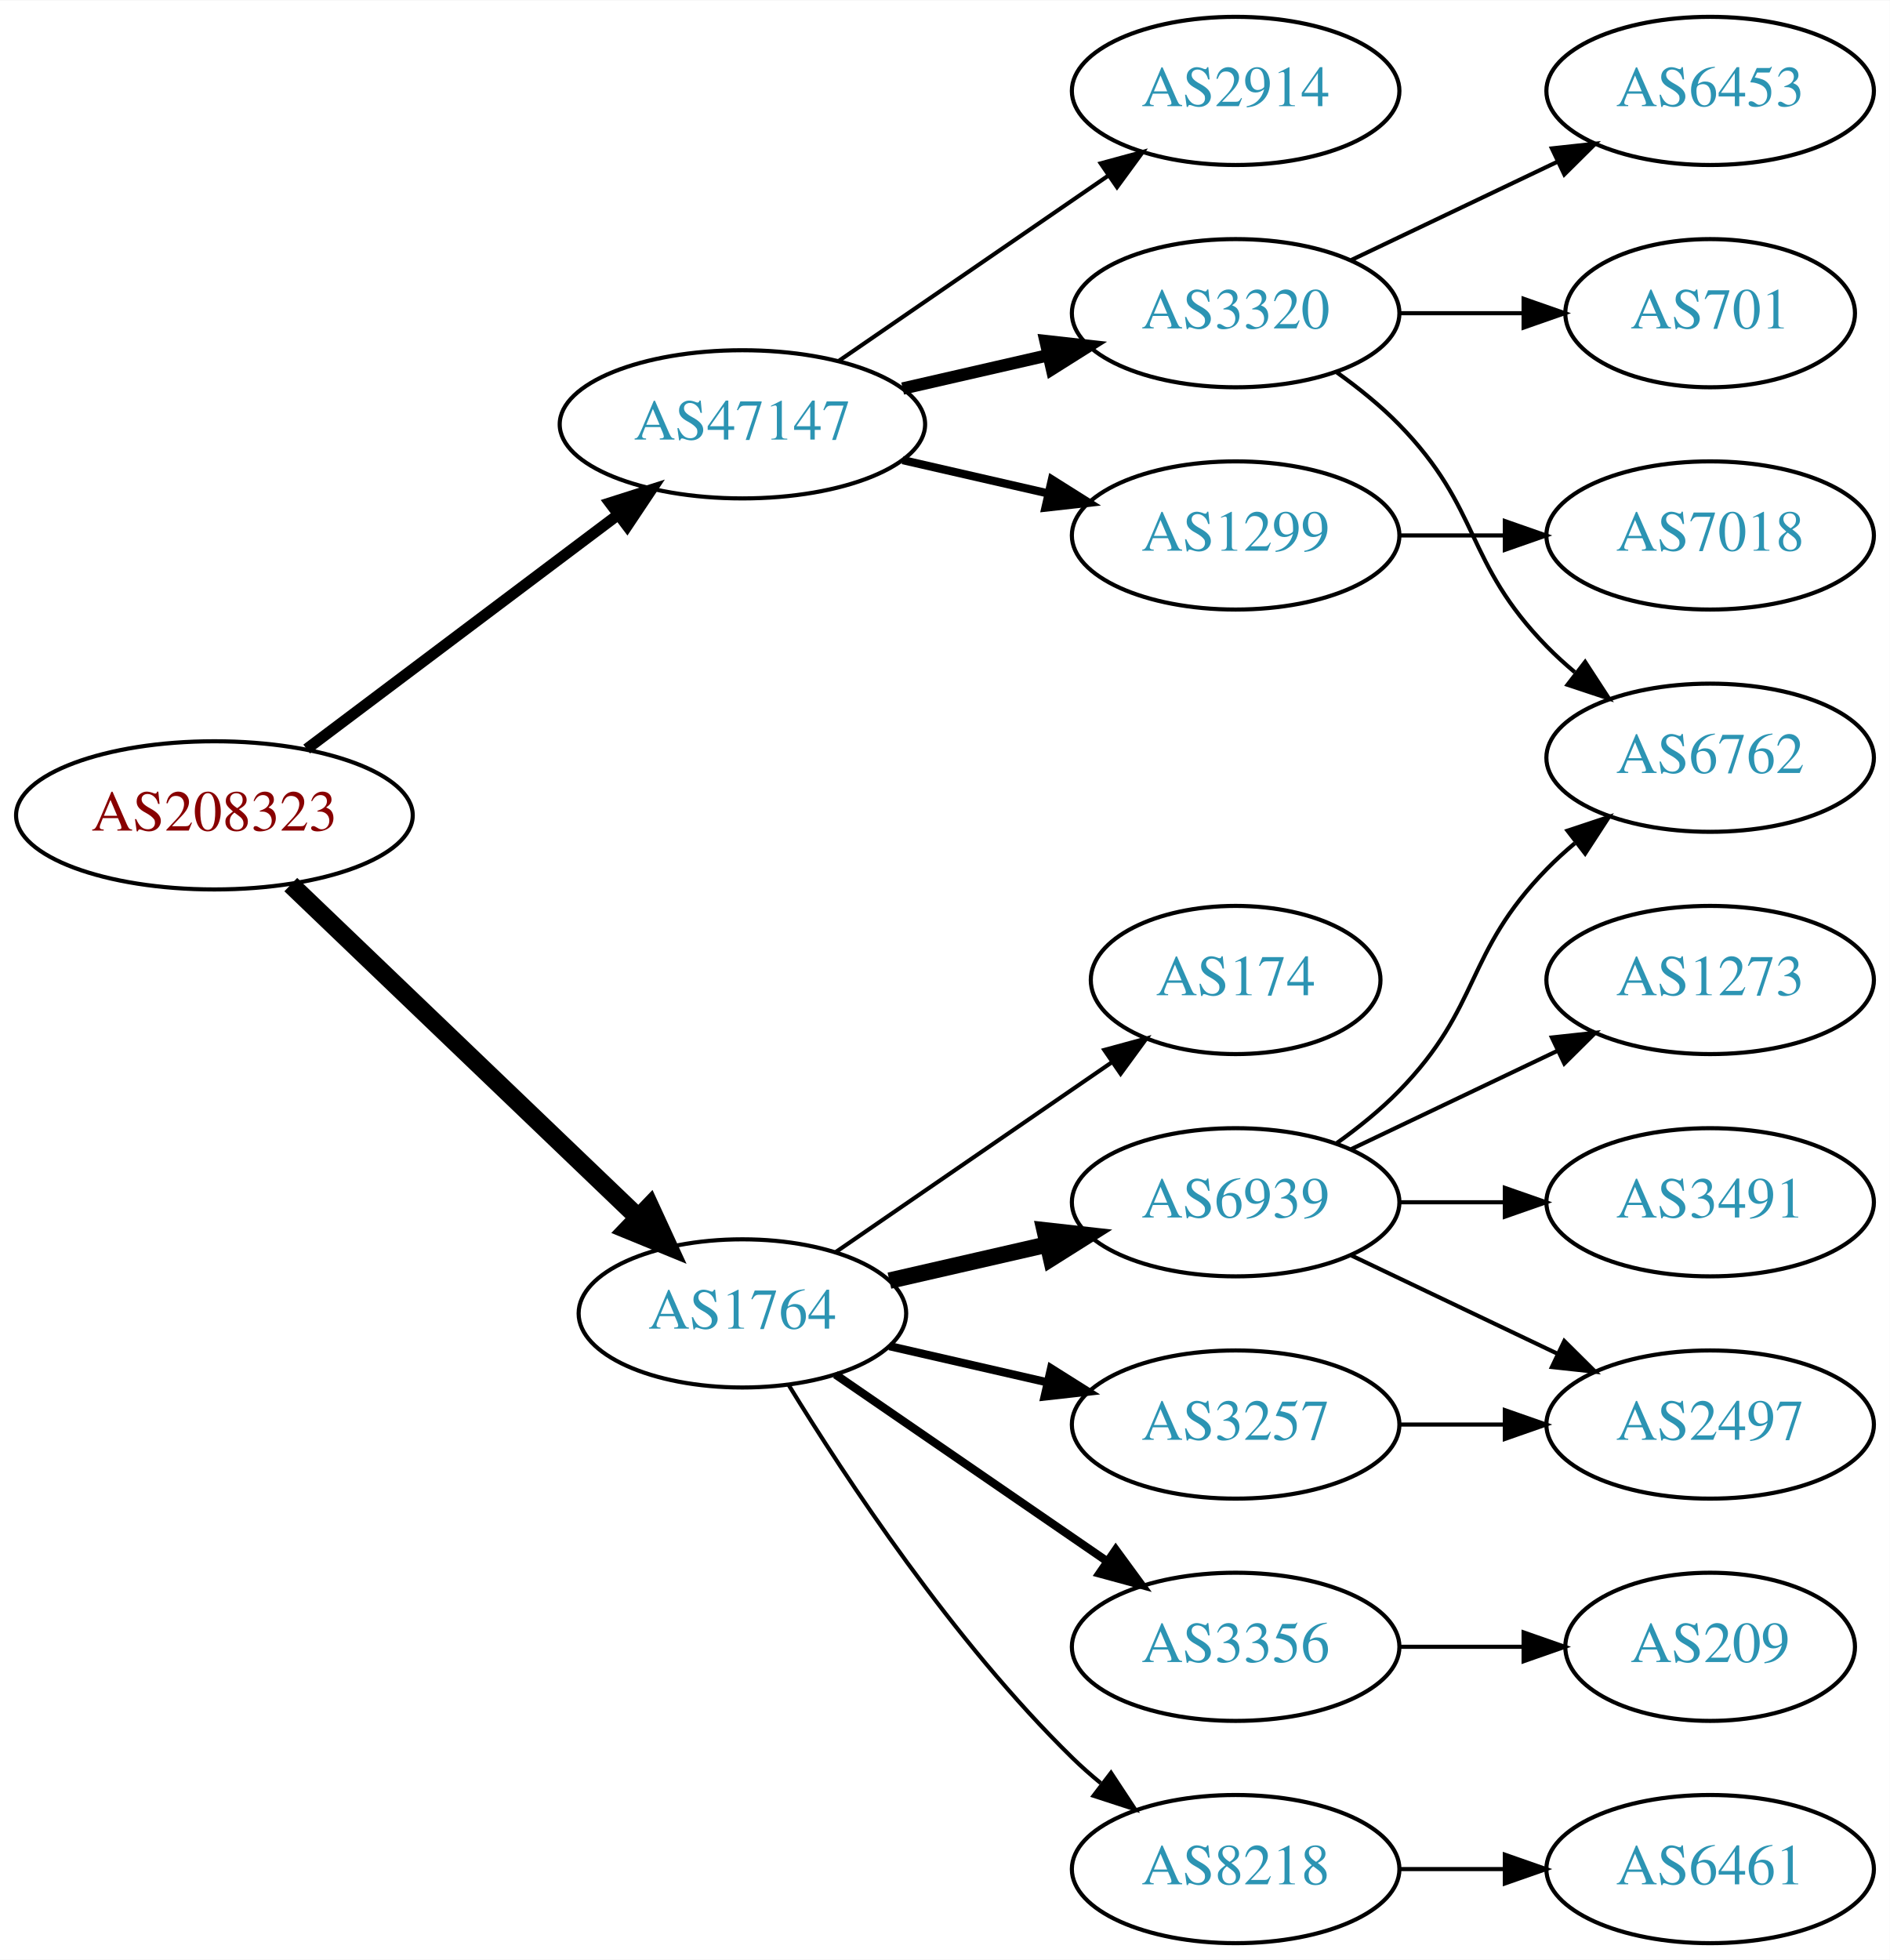
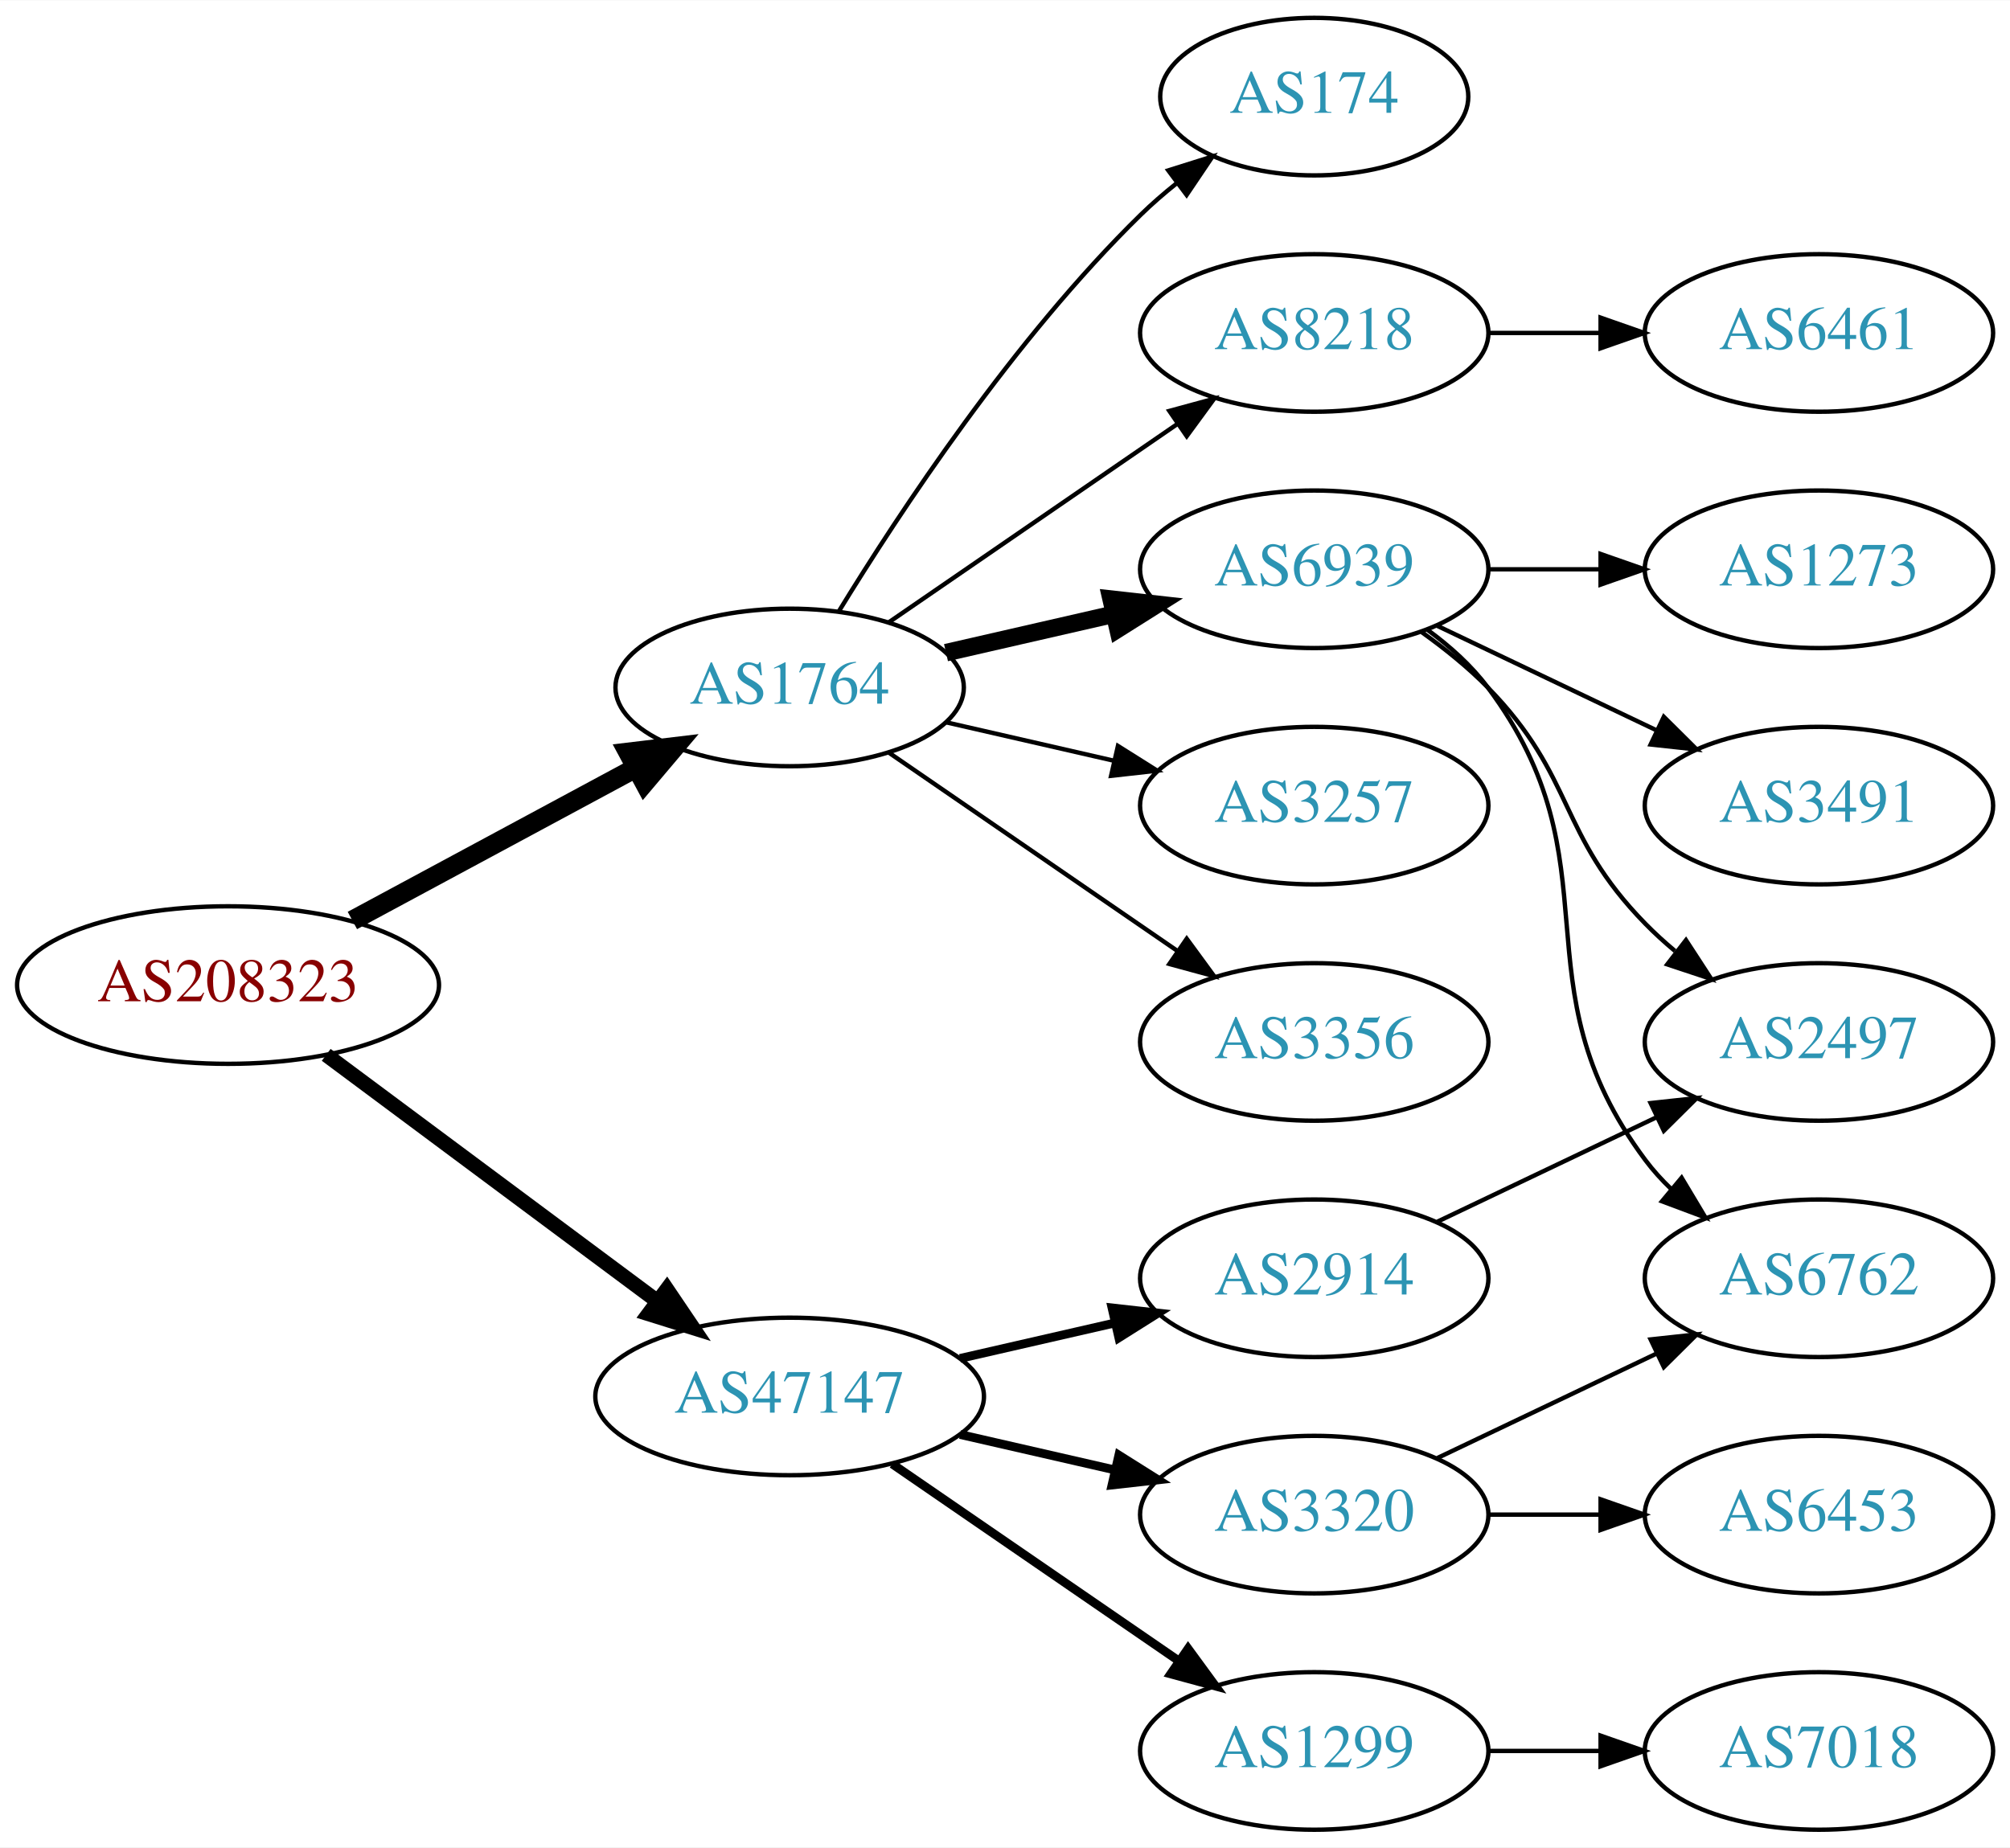
- <svg xmlns="http://www.w3.org/2000/svg" xmlns:xlink="http://www.w3.org/1999/xlink" width="459pt" height="476pt" viewBox="0.00 0.00 459.17 476.00">
-   <g id="graph0" class="graph" transform="scale(1 1) rotate(0) translate(4 472)">
-     <polygon fill="white" stroke="none" points="-4,4 -4,-472 455.17,-472 455.17,4 -4,4" />
+ <svg xmlns="http://www.w3.org/2000/svg" xmlns:xlink="http://www.w3.org/1999/xlink" width="459pt" height="422pt" viewBox="0.00 0.00 459.17 422.00">
+   <g id="graph0" class="graph" transform="scale(1 1) rotate(0) translate(4 418)">
+     <polygon fill="white" stroke="none" points="-4,4 -4,-418 455.17,-418 455.17,4 -4,4" />
    <g id="node1" class="node">
      <g id="a_node1">
        <a xlink:href="/asn/208323" xlink:title="AS208323 ~ ZVR: 1254016365 [AT]">
-           <ellipse fill="#ffffff" stroke="black" cx="48.096" cy="-274" rx="48.192" ry="18" />
-           <text text-anchor="middle" x="48.096" y="-270.3" font-family="Times,serif" font-size="14.00" fill="#880000">AS208323</text>
+           <ellipse fill="#ffffff" stroke="black" cx="48.096" cy="-193" rx="48.192" ry="18" />
+           <text text-anchor="middle" x="48.096" y="-189.3" font-family="Times,serif" font-size="14.00" fill="#880000">AS208323</text>
        </a>
      </g>
    </g>
    <g id="node2" class="node">
      <g id="a_node2">
        <a xlink:href="/asn/1764" xlink:title="AS1764 ~ NEXTLAYER-AS [AT]">
-           <ellipse fill="#ffffff" stroke="black" cx="176.388" cy="-153" rx="39.794" ry="18" />
-           <text text-anchor="middle" x="176.388" y="-149.3" font-family="Times,serif" font-size="14.00" fill="#2c94b3">AS1764</text>
+           <ellipse fill="#ffffff" stroke="black" cx="176.388" cy="-261" rx="39.794" ry="18" />
+           <text text-anchor="middle" x="176.388" y="-257.3" font-family="Times,serif" font-size="14.00" fill="#2c94b3">AS1764</text>
        </a>
      </g>
    </g>
    <g id="edge1" class="edge">
-       <path fill="none" stroke="black" stroke-width="4.5" d="M66.656,-257.175C88.645,-236.108 126.426,-199.91 151.156,-176.216" />
-       <polygon fill="black" stroke="black" stroke-width="4.5" points="153.883,-179.056 158.38,-169.295 148.435,-173.37 153.883,-179.056" />
+       <path fill="none" stroke="black" stroke-width="4.5" d="M76.499,-207.755C95.498,-217.985 120.934,-231.68 141.251,-242.62" />
+       <polygon fill="black" stroke="black" stroke-width="4.5" points="139.512,-246.155 150.184,-247.429 143.246,-239.222 139.512,-246.155" />
    </g>
    <g id="node3" class="node">
      <g id="a_node3">
        <a xlink:href="/asn/47147" xlink:title="AS47147 ~ ANEXIA Internetdienstleistungs GmbH [AT]">
-           <ellipse fill="#ffffff" stroke="black" cx="176.388" cy="-369" rx="44.393" ry="18" />
-           <text text-anchor="middle" x="176.388" y="-365.3" font-family="Times,serif" font-size="14.00" fill="#2c94b3">AS47147</text>
+           <ellipse fill="#ffffff" stroke="black" cx="176.388" cy="-99" rx="44.393" ry="18" />
+           <text text-anchor="middle" x="176.388" y="-95.3" font-family="Times,serif" font-size="14.00" fill="#2c94b3">AS47147</text>
        </a>
      </g>
    </g>
    <g id="edge2" class="edge">
-       <path fill="none" stroke="black" stroke-width="2.7" d="M70.519,-290.115C91.328,-305.768 123.078,-329.652 146.192,-347.038" />
-       <polygon fill="black" stroke="black" stroke-width="2.7" points="144.185,-349.908 154.28,-353.123 148.393,-344.314 144.185,-349.908" />
+       <path fill="none" stroke="black" stroke-width="3.375" d="M70.519,-177.054C91.328,-161.566 123.078,-137.934 146.192,-120.731" />
+       <polygon fill="black" stroke="black" stroke-width="3.375" points="148.348,-123.489 154.28,-114.71 144.169,-117.873 148.348,-123.489" />
    </g>
    <g id="node4" class="node">
      <g id="a_node4">
-         <a xlink:href="/asn/6939" xlink:title="AS6939 ~ Hurricane Electric LLC [US]">
+         <a xlink:href="/asn/3356" xlink:title="AS3356 ~ Level 3 Parent, LLC [US]">
          <ellipse fill="#ffffff" stroke="black" cx="296.23" cy="-180" rx="39.794" ry="18" />
-           <text text-anchor="middle" x="296.23" y="-176.3" font-family="Times,serif" font-size="14.00" fill="#2c94b3">AS6939</text>
+           <text text-anchor="middle" x="296.23" y="-176.3" font-family="Times,serif" font-size="14.00" fill="#2c94b3">AS3356</text>
        </a>
      </g>
    </g>
    <g id="edge3" class="edge">
-       <path fill="none" stroke="black" stroke-width="4" d="M212.107,-160.955C224.107,-163.704 237.728,-166.825 250.42,-169.733" />
-       <polygon fill="black" stroke="black" stroke-width="4" points="249.823,-173.187 260.352,-172.009 251.386,-166.364 249.823,-173.187" />
+       <path fill="none" stroke="black" d="M199.002,-246.143C217.49,-233.435 244.304,-215.005 264.934,-200.825" />
+       <polygon fill="black" stroke="black" points="267.096,-203.586 273.354,-195.037 263.13,-197.817 267.096,-203.586" />
    </g>
    <g id="node5" class="node">
      <g id="a_node5">
-         <a xlink:href="/asn/3356" xlink:title="AS3356 ~ Level 3 Parent, LLC [US]">
-           <ellipse fill="#ffffff" stroke="black" cx="296.23" cy="-72" rx="39.794" ry="18" />
-           <text text-anchor="middle" x="296.23" y="-68.3" font-family="Times,serif" font-size="14.00" fill="#2c94b3">AS3356</text>
+         <a xlink:href="/asn/174" xlink:title="AS174 ~ Cogent Communications [US]">
+           <ellipse fill="#ffffff" stroke="black" cx="296.23" cy="-396" rx="35.194" ry="18" />
+           <text text-anchor="middle" x="296.23" y="-392.3" font-family="Times,serif" font-size="14.00" fill="#2c94b3">AS174</text>
        </a>
      </g>
    </g>
    <g id="edge4" class="edge">
-       <path fill="none" stroke="black" stroke-width="2" d="M199.002,-138.143C217.49,-125.435 244.304,-107.005 264.934,-92.825" />
-       <polygon fill="black" stroke="black" stroke-width="2" points="267.096,-95.586 273.354,-87.037 263.13,-89.817 267.096,-95.586" />
+       <path fill="none" stroke="black" d="M187.653,-278.44C201.462,-300.991 227.651,-340.722 256.584,-369 259.119,-371.478 261.903,-373.89 264.778,-376.188" />
+       <polygon fill="black" stroke="black" points="262.887,-379.144 272.994,-382.321 267.074,-373.535 262.887,-379.144" />
    </g>
    <g id="node6" class="node">
      <g id="a_node6">
-         <a xlink:href="/asn/3257" xlink:title="AS3257 ~ GTT [DE]">
-           <ellipse fill="#ffffff" stroke="black" cx="296.23" cy="-126" rx="39.794" ry="18" />
-           <text text-anchor="middle" x="296.23" y="-122.3" font-family="Times,serif" font-size="14.00" fill="#2c94b3">AS3257</text>
+         <a xlink:href="/asn/6939" xlink:title="AS6939 ~ Hurricane Electric LLC [US]">
+           <ellipse fill="#ffffff" stroke="black" cx="296.23" cy="-288" rx="39.794" ry="18" />
+           <text text-anchor="middle" x="296.23" y="-284.3" font-family="Times,serif" font-size="14.00" fill="#2c94b3">AS6939</text>
        </a>
      </g>
    </g>
    <g id="edge5" class="edge">
-       <path fill="none" stroke="black" stroke-width="2" d="M212.107,-145.045C224.107,-142.296 237.728,-139.175 250.42,-136.267" />
-       <polygon fill="black" stroke="black" stroke-width="2" points="251.386,-139.636 260.352,-133.991 249.823,-132.813 251.386,-139.636" />
+       <path fill="none" stroke="black" stroke-width="4" d="M212.107,-268.955C224.107,-271.704 237.728,-274.825 250.42,-277.733" />
+       <polygon fill="black" stroke="black" stroke-width="4" points="249.823,-281.187 260.352,-280.009 251.386,-274.364 249.823,-281.187" />
    </g>
    <g id="node7" class="node">
      <g id="a_node7">
        <a xlink:href="/asn/8218" xlink:title="AS8218 ~ legacy Neotelecoms [FR]">
-           <ellipse fill="#ffffff" stroke="black" cx="296.23" cy="-18" rx="39.794" ry="18" />
-           <text text-anchor="middle" x="296.23" y="-14.3" font-family="Times,serif" font-size="14.00" fill="#2c94b3">AS8218</text>
+           <ellipse fill="#ffffff" stroke="black" cx="296.23" cy="-342" rx="39.794" ry="18" />
+           <text text-anchor="middle" x="296.23" y="-338.3" font-family="Times,serif" font-size="14.00" fill="#2c94b3">AS8218</text>
        </a>
      </g>
    </g>
    <g id="edge6" class="edge">
-       <path fill="none" stroke="black" d="M187.653,-135.56C201.462,-113.009 227.651,-73.278 256.584,-45 258.724,-42.908 261.041,-40.863 263.441,-38.895" />
-       <polygon fill="black" stroke="black" points="265.951,-41.382 271.782,-32.536 261.708,-35.815 265.951,-41.382" />
+       <path fill="none" stroke="black" d="M199.002,-275.857C217.49,-288.565 244.304,-306.995 264.934,-321.175" />
+       <polygon fill="black" stroke="black" points="263.13,-324.183 273.354,-326.963 267.096,-318.414 263.13,-324.183" />
    </g>
    <g id="node8" class="node">
      <g id="a_node8">
-         <a xlink:href="/asn/174" xlink:title="AS174 ~ Cogent Communications [US]">
-           <ellipse fill="#ffffff" stroke="black" cx="296.23" cy="-234" rx="35.194" ry="18" />
-           <text text-anchor="middle" x="296.23" y="-230.3" font-family="Times,serif" font-size="14.00" fill="#2c94b3">AS174</text>
+         <a xlink:href="/asn/3257" xlink:title="AS3257 ~ GTT [DE]">
+           <ellipse fill="#ffffff" stroke="black" cx="296.23" cy="-234" rx="39.794" ry="18" />
+           <text text-anchor="middle" x="296.23" y="-230.3" font-family="Times,serif" font-size="14.00" fill="#2c94b3">AS3257</text>
        </a>
      </g>
    </g>
    <g id="edge7" class="edge">
-       <path fill="none" stroke="black" d="M199.002,-167.857C217.839,-180.805 245.319,-199.693 266.095,-213.973" />
-       <polygon fill="black" stroke="black" points="264.32,-217.001 274.543,-219.781 268.285,-211.232 264.32,-217.001" />
+       <path fill="none" stroke="black" d="M212.107,-253.045C224.107,-250.296 237.728,-247.175 250.42,-244.267" />
+       <polygon fill="black" stroke="black" points="251.386,-247.636 260.352,-241.991 249.823,-240.813 251.386,-247.636" />
+     </g>
+     <g id="node14" class="node">
+       <g id="a_node14">
+         <a xlink:href="/asn/1299" xlink:title="AS1299 ~ Telia Carrier [EU]">
+           <ellipse fill="#ffffff" stroke="black" cx="296.23" cy="-18" rx="39.794" ry="18" />
+           <text text-anchor="middle" x="296.23" y="-14.3" font-family="Times,serif" font-size="14.00" fill="#2c94b3">AS1299</text>
+         </a>
+       </g>
+     </g>
+     <g id="edge13" class="edge">
+       <path fill="none" stroke="black" stroke-width="2" d="M199.83,-83.574C218.412,-70.802 244.972,-52.545 265.352,-38.537" />
+       <polygon fill="black" stroke="black" stroke-width="2" points="267.408,-41.371 273.666,-32.822 263.443,-35.602 267.408,-41.371" />
    </g>
    <g id="node15" class="node">
      <g id="a_node15">
        <a xlink:href="/asn/3320" xlink:title="AS3320 ~ DTAG [DE]">
-           <ellipse fill="#ffffff" stroke="black" cx="296.23" cy="-396" rx="39.794" ry="18" />
-           <text text-anchor="middle" x="296.23" y="-392.3" font-family="Times,serif" font-size="14.00" fill="#2c94b3">AS3320</text>
-         </a>
-       </g>
-     </g>
-     <g id="edge15" class="edge">
-       <path fill="none" stroke="black" stroke-width="3" d="M215.322,-377.692C226.563,-380.267 238.976,-383.111 250.599,-385.774" />
-       <polygon fill="black" stroke="black" stroke-width="3" points="250.031,-389.235 260.56,-388.057 251.595,-382.412 250.031,-389.235" />
+           <ellipse fill="#ffffff" stroke="black" cx="296.23" cy="-72" rx="39.794" ry="18" />
+           <text text-anchor="middle" x="296.23" y="-68.3" font-family="Times,serif" font-size="14.00" fill="#2c94b3">AS3320</text>
+         </a>
+       </g>
+     </g>
+     <g id="edge14" class="edge">
+       <path fill="none" stroke="black" stroke-width="2" d="M215.322,-90.308C226.563,-87.733 238.976,-84.889 250.599,-82.226" />
+       <polygon fill="black" stroke="black" stroke-width="2" points="251.595,-85.588 260.56,-79.944 250.031,-78.765 251.595,-85.588" />
    </g>
    <g id="node16" class="node">
      <g id="a_node16">
-         <a xlink:href="/asn/1299" xlink:title="AS1299 ~ Telia Carrier [EU]">
-           <ellipse fill="#ffffff" stroke="black" cx="296.23" cy="-342" rx="39.794" ry="18" />
-           <text text-anchor="middle" x="296.23" y="-338.3" font-family="Times,serif" font-size="14.00" fill="#2c94b3">AS1299</text>
-         </a>
-       </g>
+         <a xlink:href="/asn/2914" xlink:title="AS2914 ~ NTT America, Inc. [US]">
+           <ellipse fill="#ffffff" stroke="black" cx="296.23" cy="-126" rx="39.794" ry="18" />
+           <text text-anchor="middle" x="296.23" y="-122.3" font-family="Times,serif" font-size="14.00" fill="#2c94b3">AS2914</text>
+         </a>
+       </g>
+     </g>
+     <g id="edge15" class="edge">
+       <path fill="none" stroke="black" stroke-width="2" d="M215.322,-107.692C226.563,-110.267 238.976,-113.111 250.599,-115.774" />
+       <polygon fill="black" stroke="black" stroke-width="2" points="250.031,-119.235 260.56,-118.057 251.595,-112.412 250.031,-119.235" />
+     </g>
+     <g id="node9" class="node">
+       <g id="a_node9">
+         <a xlink:href="/asn/3491" xlink:title="AS3491 ~ PCCW Global, Inc. [US]">
+           <ellipse fill="#ffffff" stroke="black" cx="411.523" cy="-234" rx="39.794" ry="18" />
+           <text text-anchor="middle" x="411.523" y="-230.3" font-family="Times,serif" font-size="14.00" fill="#2c94b3">AS3491</text>
+         </a>
+       </g>
+     </g>
+     <g id="edge8" class="edge">
+       <path fill="none" stroke="black" d="M324.367,-275.066C339.361,-267.919 358.182,-258.948 374.405,-251.215" />
+       <polygon fill="black" stroke="black" points="376.087,-254.291 383.608,-246.829 373.075,-247.972 376.087,-254.291" />
+     </g>
+     <g id="node10" class="node">
+       <g id="a_node10">
+         <a xlink:href="/asn/2497" xlink:title="AS2497 ~ Internet Initiative Japan Inc. [JP]">
+           <ellipse fill="#ffffff" stroke="black" cx="411.523" cy="-180" rx="39.794" ry="18" />
+           <text text-anchor="middle" x="411.523" y="-176.3" font-family="Times,serif" font-size="14.00" fill="#2c94b3">AS2497</text>
+         </a>
+       </g>
+     </g>
+     <g id="edge9" class="edge">
+       <path fill="none" stroke="black" d="M320.824,-273.611C326.08,-269.852 331.412,-265.563 335.877,-261 356.049,-240.383 351.704,-227.617 371.877,-207 373.969,-204.861 376.253,-202.782 378.63,-200.79" />
+       <polygon fill="black" stroke="black" points="381.148,-203.268 386.929,-194.389 376.873,-197.725 381.148,-203.268" />
+     </g>
+     <g id="node11" class="node">
+       <g id="a_node11">
+         <a xlink:href="/asn/6762" xlink:title="AS6762 ~ TELECOM ITALIA SPARKLE S.p.A. [IT]">
+           <ellipse fill="#ffffff" stroke="black" cx="411.523" cy="-126" rx="39.794" ry="18" />
+           <text text-anchor="middle" x="411.523" y="-122.3" font-family="Times,serif" font-size="14.00" fill="#2c94b3">AS6762</text>
+         </a>
+       </g>
+     </g>
+     <g id="edge10" class="edge">
+       <path fill="none" stroke="black" d="M322.161,-274.118C327.237,-270.389 332.155,-265.984 335.877,-261 366.148,-220.458 341.605,-193.542 371.877,-153 373.621,-150.664 375.628,-148.455 377.792,-146.383" />
+       <polygon fill="black" stroke="black" points="380.151,-148.973 385.592,-139.882 375.67,-143.595 380.151,-148.973" />
+     </g>
+     <g id="node12" class="node">
+       <g id="a_node12">
+         <a xlink:href="/asn/1273" xlink:title="AS1273 ~ Vodafone Group PLC [EU]">
+           <ellipse fill="#ffffff" stroke="black" cx="411.523" cy="-288" rx="39.794" ry="18" />
+           <text text-anchor="middle" x="411.523" y="-284.3" font-family="Times,serif" font-size="14.00" fill="#2c94b3">AS1273</text>
+         </a>
+       </g>
+     </g>
+     <g id="edge11" class="edge">
+       <path fill="none" stroke="black" d="M335.902,-288C344.105,-288 352.869,-288 361.401,-288" />
+       <polygon fill="black" stroke="black" points="361.641,-291.5 371.641,-288 361.641,-284.5 361.641,-291.5" />
+     </g>
+     <g id="node13" class="node">
+       <g id="a_node13">
+         <a xlink:href="/asn/6461" xlink:title="AS6461 ~ Zayo Bandwidth [US]">
+           <ellipse fill="#ffffff" stroke="black" cx="411.523" cy="-342" rx="39.794" ry="18" />
+           <text text-anchor="middle" x="411.523" y="-338.3" font-family="Times,serif" font-size="14.00" fill="#2c94b3">AS6461</text>
+         </a>
+       </g>
+     </g>
+     <g id="edge12" class="edge">
+       <path fill="none" stroke="black" d="M335.902,-342C344.105,-342 352.869,-342 361.401,-342" />
+       <polygon fill="black" stroke="black" points="361.641,-345.5 371.641,-342 361.641,-338.5 361.641,-345.5" />
+     </g>
+     <g id="node18" class="node">
+       <g id="a_node18">
+         <a xlink:href="/asn/7018" xlink:title="AS7018 ~ AT&amp;T Services, Inc. [US]">
+           <ellipse fill="#ffffff" stroke="black" cx="411.523" cy="-18" rx="39.794" ry="18" />
+           <text text-anchor="middle" x="411.523" y="-14.3" font-family="Times,serif" font-size="14.00" fill="#2c94b3">AS7018</text>
+         </a>
+       </g>
+     </g>
+     <g id="edge19" class="edge">
+       <path fill="none" stroke="black" d="M335.902,-18C344.105,-18 352.869,-18 361.401,-18" />
+       <polygon fill="black" stroke="black" points="361.641,-21.5 371.641,-18 361.641,-14.5 361.641,-21.5" />
    </g>
    <g id="edge16" class="edge">
-       <path fill="none" stroke="black" stroke-width="2" d="M215.322,-360.308C226.563,-357.733 238.976,-354.889 250.599,-352.226" />
-       <polygon fill="black" stroke="black" stroke-width="2" points="251.595,-355.588 260.56,-349.943 250.031,-348.765 251.595,-355.588" />
+       <path fill="none" stroke="black" d="M324.367,-84.934C339.361,-92.081 358.182,-101.052 374.405,-108.785" />
+       <polygon fill="black" stroke="black" points="373.075,-112.028 383.608,-113.171 376.087,-105.709 373.075,-112.028" />
    </g>
    <g id="node17" class="node">
      <g id="a_node17">
-         <a xlink:href="/asn/2914" xlink:title="AS2914 ~ NTT America, Inc. [US]">
-           <ellipse fill="#ffffff" stroke="black" cx="296.23" cy="-450" rx="39.794" ry="18" />
-           <text text-anchor="middle" x="296.23" y="-446.3" font-family="Times,serif" font-size="14.00" fill="#2c94b3">AS2914</text>
+         <a xlink:href="/asn/6453" xlink:title="AS6453 ~ TATA COMMUNICATIONS (AMERICA) INC [US]">
+           <ellipse fill="#ffffff" stroke="black" cx="411.523" cy="-72" rx="39.794" ry="18" />
+           <text text-anchor="middle" x="411.523" y="-68.3" font-family="Times,serif" font-size="14.00" fill="#2c94b3">AS6453</text>
        </a>
      </g>
    </g>
    <g id="edge17" class="edge">
-       <path fill="none" stroke="black" d="M199.83,-384.426C218.412,-397.198 244.972,-415.455 265.352,-429.463" />
-       <polygon fill="black" stroke="black" points="263.443,-432.398 273.666,-435.178 267.408,-426.629 263.443,-432.398" />
-     </g>
-     <g id="node9" class="node">
-       <g id="a_node9">
-         <a xlink:href="/asn/6762" xlink:title="AS6762 ~ TELECOM ITALIA SPARKLE S.p.A. [IT]">
-           <ellipse fill="#ffffff" stroke="black" cx="411.523" cy="-288" rx="39.794" ry="18" />
-           <text text-anchor="middle" x="411.523" y="-284.3" font-family="Times,serif" font-size="14.00" fill="#2c94b3">AS6762</text>
-         </a>
-       </g>
-     </g>
-     <g id="edge8" class="edge">
-       <path fill="none" stroke="black" d="M320.824,-194.389C326.08,-198.148 331.412,-202.437 335.877,-207 356.049,-227.617 351.704,-240.383 371.877,-261 373.969,-263.139 376.253,-265.218 378.63,-267.21" />
-       <polygon fill="black" stroke="black" points="376.873,-270.275 386.929,-273.611 381.148,-264.732 376.873,-270.275" />
-     </g>
-     <g id="node10" class="node">
-       <g id="a_node10">
-         <a xlink:href="/asn/1273" xlink:title="AS1273 ~ Vodafone Group PLC [EU]">
-           <ellipse fill="#ffffff" stroke="black" cx="411.523" cy="-234" rx="39.794" ry="18" />
-           <text text-anchor="middle" x="411.523" y="-230.3" font-family="Times,serif" font-size="14.00" fill="#2c94b3">AS1273</text>
-         </a>
-       </g>
-     </g>
-     <g id="edge9" class="edge">
-       <path fill="none" stroke="black" d="M324.367,-192.934C339.361,-200.081 358.182,-209.052 374.405,-216.785" />
-       <polygon fill="black" stroke="black" points="373.075,-220.028 383.608,-221.171 376.087,-213.709 373.075,-220.028" />
-     </g>
-     <g id="node11" class="node">
-       <g id="a_node11">
-         <a xlink:href="/asn/3491" xlink:title="AS3491 ~ PCCW Global, Inc. [US]">
-           <ellipse fill="#ffffff" stroke="black" cx="411.523" cy="-180" rx="39.794" ry="18" />
-           <text text-anchor="middle" x="411.523" y="-176.3" font-family="Times,serif" font-size="14.00" fill="#2c94b3">AS3491</text>
-         </a>
-       </g>
-     </g>
-     <g id="edge10" class="edge">
-       <path fill="none" stroke="black" d="M335.902,-180C344.105,-180 352.869,-180 361.401,-180" />
-       <polygon fill="black" stroke="black" points="361.641,-183.5 371.641,-180 361.641,-176.5 361.641,-183.5" />
-     </g>
-     <g id="node12" class="node">
-       <g id="a_node12">
-         <a xlink:href="/asn/2497" xlink:title="AS2497 ~ Internet Initiative Japan Inc. [JP]">
-           <ellipse fill="#ffffff" stroke="black" cx="411.523" cy="-126" rx="39.794" ry="18" />
-           <text text-anchor="middle" x="411.523" y="-122.3" font-family="Times,serif" font-size="14.00" fill="#2c94b3">AS2497</text>
-         </a>
-       </g>
-     </g>
-     <g id="edge11" class="edge">
-       <path fill="none" stroke="black" d="M324.367,-167.066C339.361,-159.919 358.182,-150.948 374.405,-143.215" />
-       <polygon fill="black" stroke="black" points="376.087,-146.291 383.608,-138.829 373.075,-139.972 376.087,-146.291" />
-     </g>
-     <g id="node13" class="node">
-       <g id="a_node13">
-         <a xlink:href="/asn/209" xlink:title="AS209 ~ CenturyLink Communications, LLC [US]">
-           <ellipse fill="#ffffff" stroke="black" cx="411.523" cy="-72" rx="35.194" ry="18" />
-           <text text-anchor="middle" x="411.523" y="-68.3" font-family="Times,serif" font-size="14.00" fill="#2c94b3">AS209</text>
-         </a>
-       </g>
-     </g>
-     <g id="edge12" class="edge">
-       <path fill="none" stroke="black" d="M335.902,-72C345.608,-72 356.098,-72 366.061,-72" />
-       <polygon fill="black" stroke="black" points="366.198,-75.5 376.198,-72 366.198,-68.5 366.198,-75.5" />
-     </g>
-     <g id="edge13" class="edge">
-       <path fill="none" stroke="black" d="M335.902,-126C344.105,-126 352.869,-126 361.401,-126" />
-       <polygon fill="black" stroke="black" points="361.641,-129.5 371.641,-126 361.641,-122.5 361.641,-129.5" />
-     </g>
-     <g id="node14" class="node">
-       <g id="a_node14">
-         <a xlink:href="/asn/6461" xlink:title="AS6461 ~ Zayo Bandwidth [US]">
-           <ellipse fill="#ffffff" stroke="black" cx="411.523" cy="-18" rx="39.794" ry="18" />
-           <text text-anchor="middle" x="411.523" y="-14.3" font-family="Times,serif" font-size="14.00" fill="#2c94b3">AS6461</text>
-         </a>
-       </g>
-     </g>
-     <g id="edge14" class="edge">
-       <path fill="none" stroke="black" d="M335.902,-18C344.105,-18 352.869,-18 361.401,-18" />
-       <polygon fill="black" stroke="black" points="361.641,-21.5 371.641,-18 361.641,-14.5 361.641,-21.5" />
+       <path fill="none" stroke="black" d="M335.902,-72C344.105,-72 352.869,-72 361.401,-72" />
+       <polygon fill="black" stroke="black" points="361.641,-75.5 371.641,-72 361.641,-68.5 361.641,-75.5" />
    </g>
    <g id="edge18" class="edge">
-       <path fill="none" stroke="black" d="M320.824,-381.611C326.08,-377.852 331.412,-373.563 335.877,-369 356.049,-348.383 351.704,-335.617 371.877,-315 373.969,-312.861 376.253,-310.782 378.63,-308.79" />
-       <polygon fill="black" stroke="black" points="381.148,-311.268 386.929,-302.389 376.873,-305.725 381.148,-311.268" />
-     </g>
-     <g id="node18" class="node">
-       <g id="a_node18">
-         <a xlink:href="/asn/701" xlink:title="AS701 ~ UUNET [US]">
-           <ellipse fill="#ffffff" stroke="black" cx="411.523" cy="-396" rx="35.194" ry="18" />
-           <text text-anchor="middle" x="411.523" y="-392.3" font-family="Times,serif" font-size="14.00" fill="#2c94b3">AS701</text>
-         </a>
-       </g>
-     </g>
-     <g id="edge19" class="edge">
-       <path fill="none" stroke="black" d="M335.902,-396C345.608,-396 356.098,-396 366.061,-396" />
-       <polygon fill="black" stroke="black" points="366.198,-399.5 376.198,-396 366.198,-392.5 366.198,-399.5" />
-     </g>
-     <g id="node19" class="node">
-       <g id="a_node19">
-         <a xlink:href="/asn/6453" xlink:title="AS6453 ~ TATA COMMUNICATIONS (AMERICA) INC [US]">
-           <ellipse fill="#ffffff" stroke="black" cx="411.523" cy="-450" rx="39.794" ry="18" />
-           <text text-anchor="middle" x="411.523" y="-446.3" font-family="Times,serif" font-size="14.00" fill="#2c94b3">AS6453</text>
-         </a>
-       </g>
-     </g>
-     <g id="edge20" class="edge">
-       <path fill="none" stroke="black" d="M324.367,-408.934C339.361,-416.081 358.182,-425.052 374.405,-432.785" />
-       <polygon fill="black" stroke="black" points="373.075,-436.028 383.608,-437.171 376.087,-429.709 373.075,-436.028" />
-     </g>
-     <g id="node20" class="node">
-       <g id="a_node20">
-         <a xlink:href="/asn/7018" xlink:title="AS7018 ~ AT&amp;T Services, Inc. [US]">
-           <ellipse fill="#ffffff" stroke="black" cx="411.523" cy="-342" rx="39.794" ry="18" />
-           <text text-anchor="middle" x="411.523" y="-338.3" font-family="Times,serif" font-size="14.00" fill="#2c94b3">AS7018</text>
-         </a>
-       </g>
-     </g>
-     <g id="edge21" class="edge">
-       <path fill="none" stroke="black" d="M335.902,-342C344.105,-342 352.869,-342 361.401,-342" />
-       <polygon fill="black" stroke="black" points="361.641,-345.5 371.641,-342 361.641,-338.5 361.641,-345.5" />
+       <path fill="none" stroke="black" d="M324.367,-138.934C339.361,-146.081 358.182,-155.052 374.405,-162.785" />
+       <polygon fill="black" stroke="black" points="373.075,-166.028 383.608,-167.171 376.087,-159.709 373.075,-166.028" />
    </g>
  </g>
</svg>
